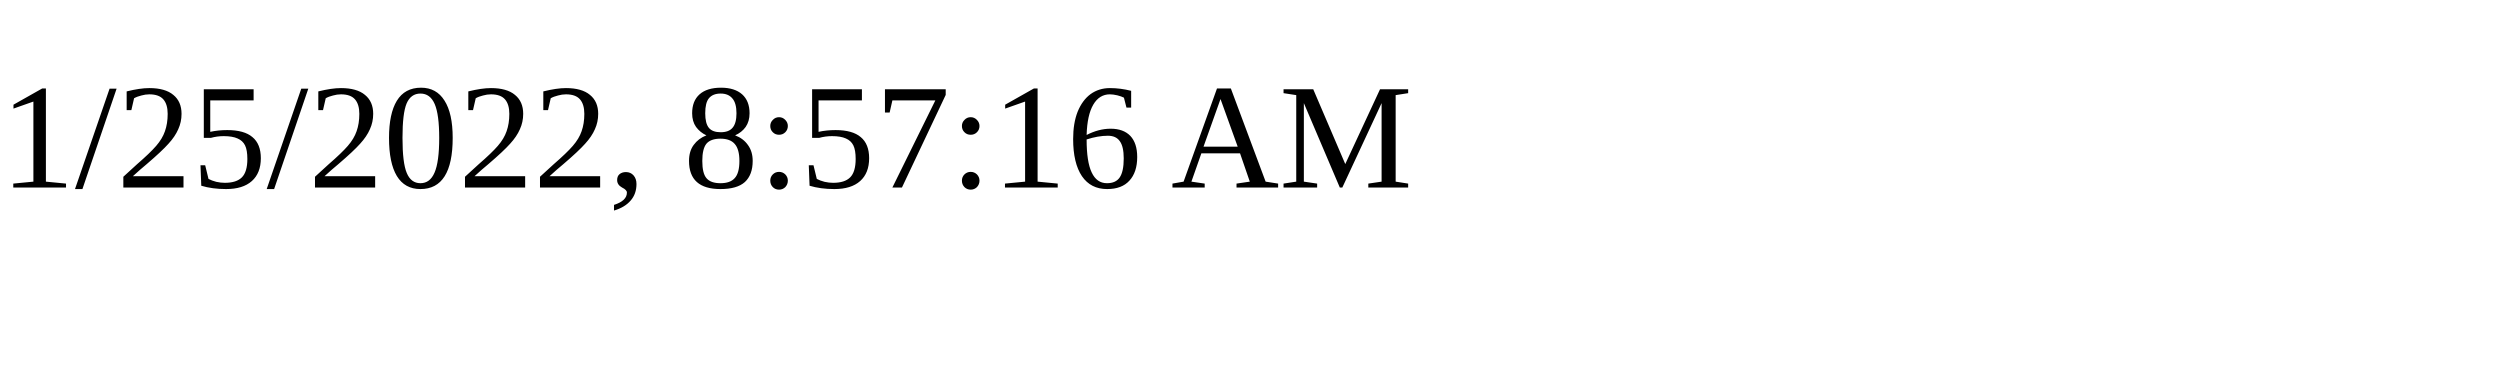
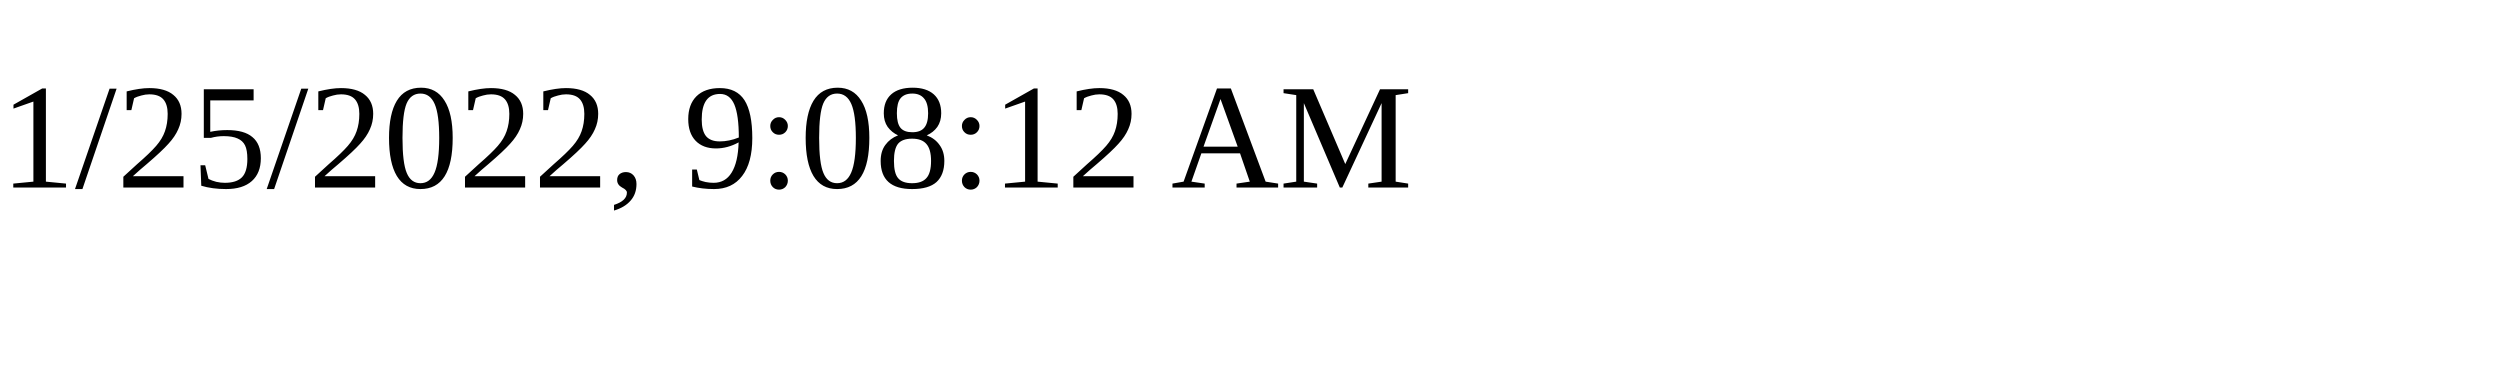
<svg xmlns="http://www.w3.org/2000/svg" height="30" width="200">
-   <text x="0" y="15">1/25/2022, 8:57:16 AM</text>
+   <text x="0" y="15">1/25/2022, 9:08:12 AM</text>
</svg>
